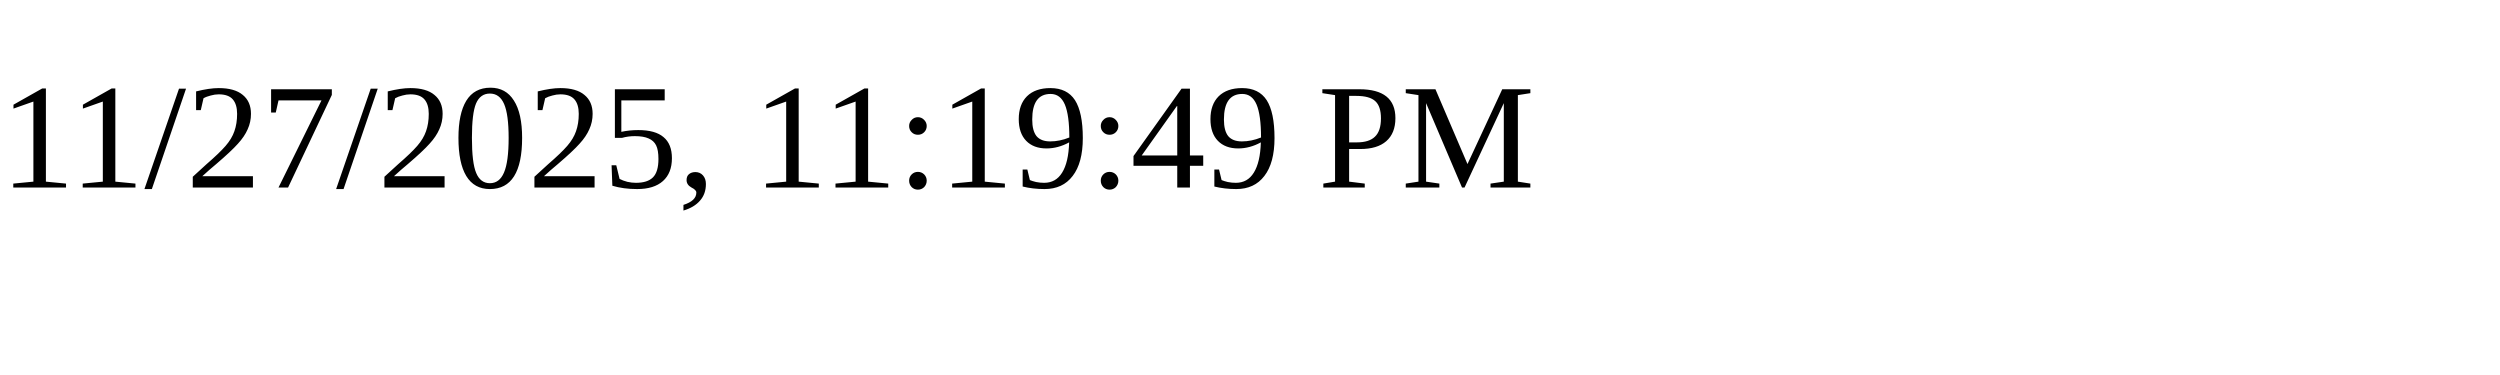
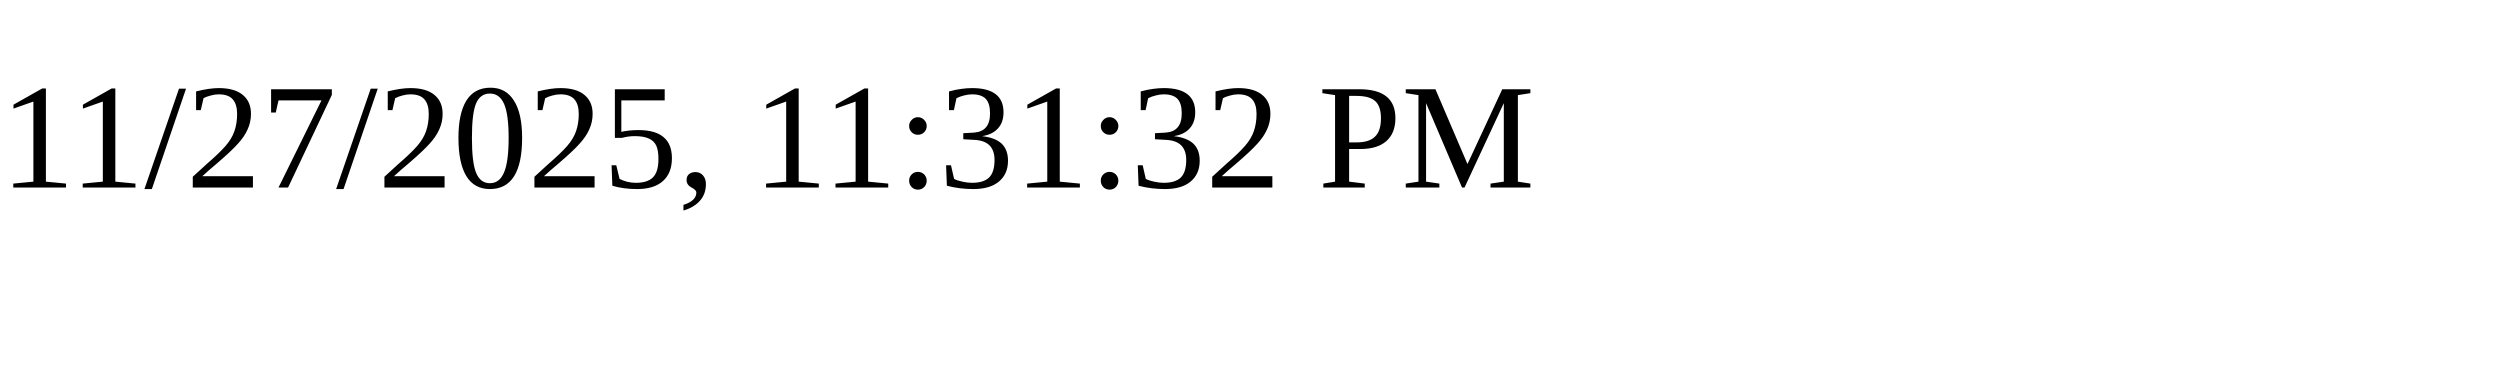
<svg xmlns="http://www.w3.org/2000/svg" height="30" width="200">
-   <text x="0" y="15">11/27/2025, 11:19:49 PM</text>
+   <text x="0" y="15">11/27/2025, 11:31:32 PM</text>
</svg>
